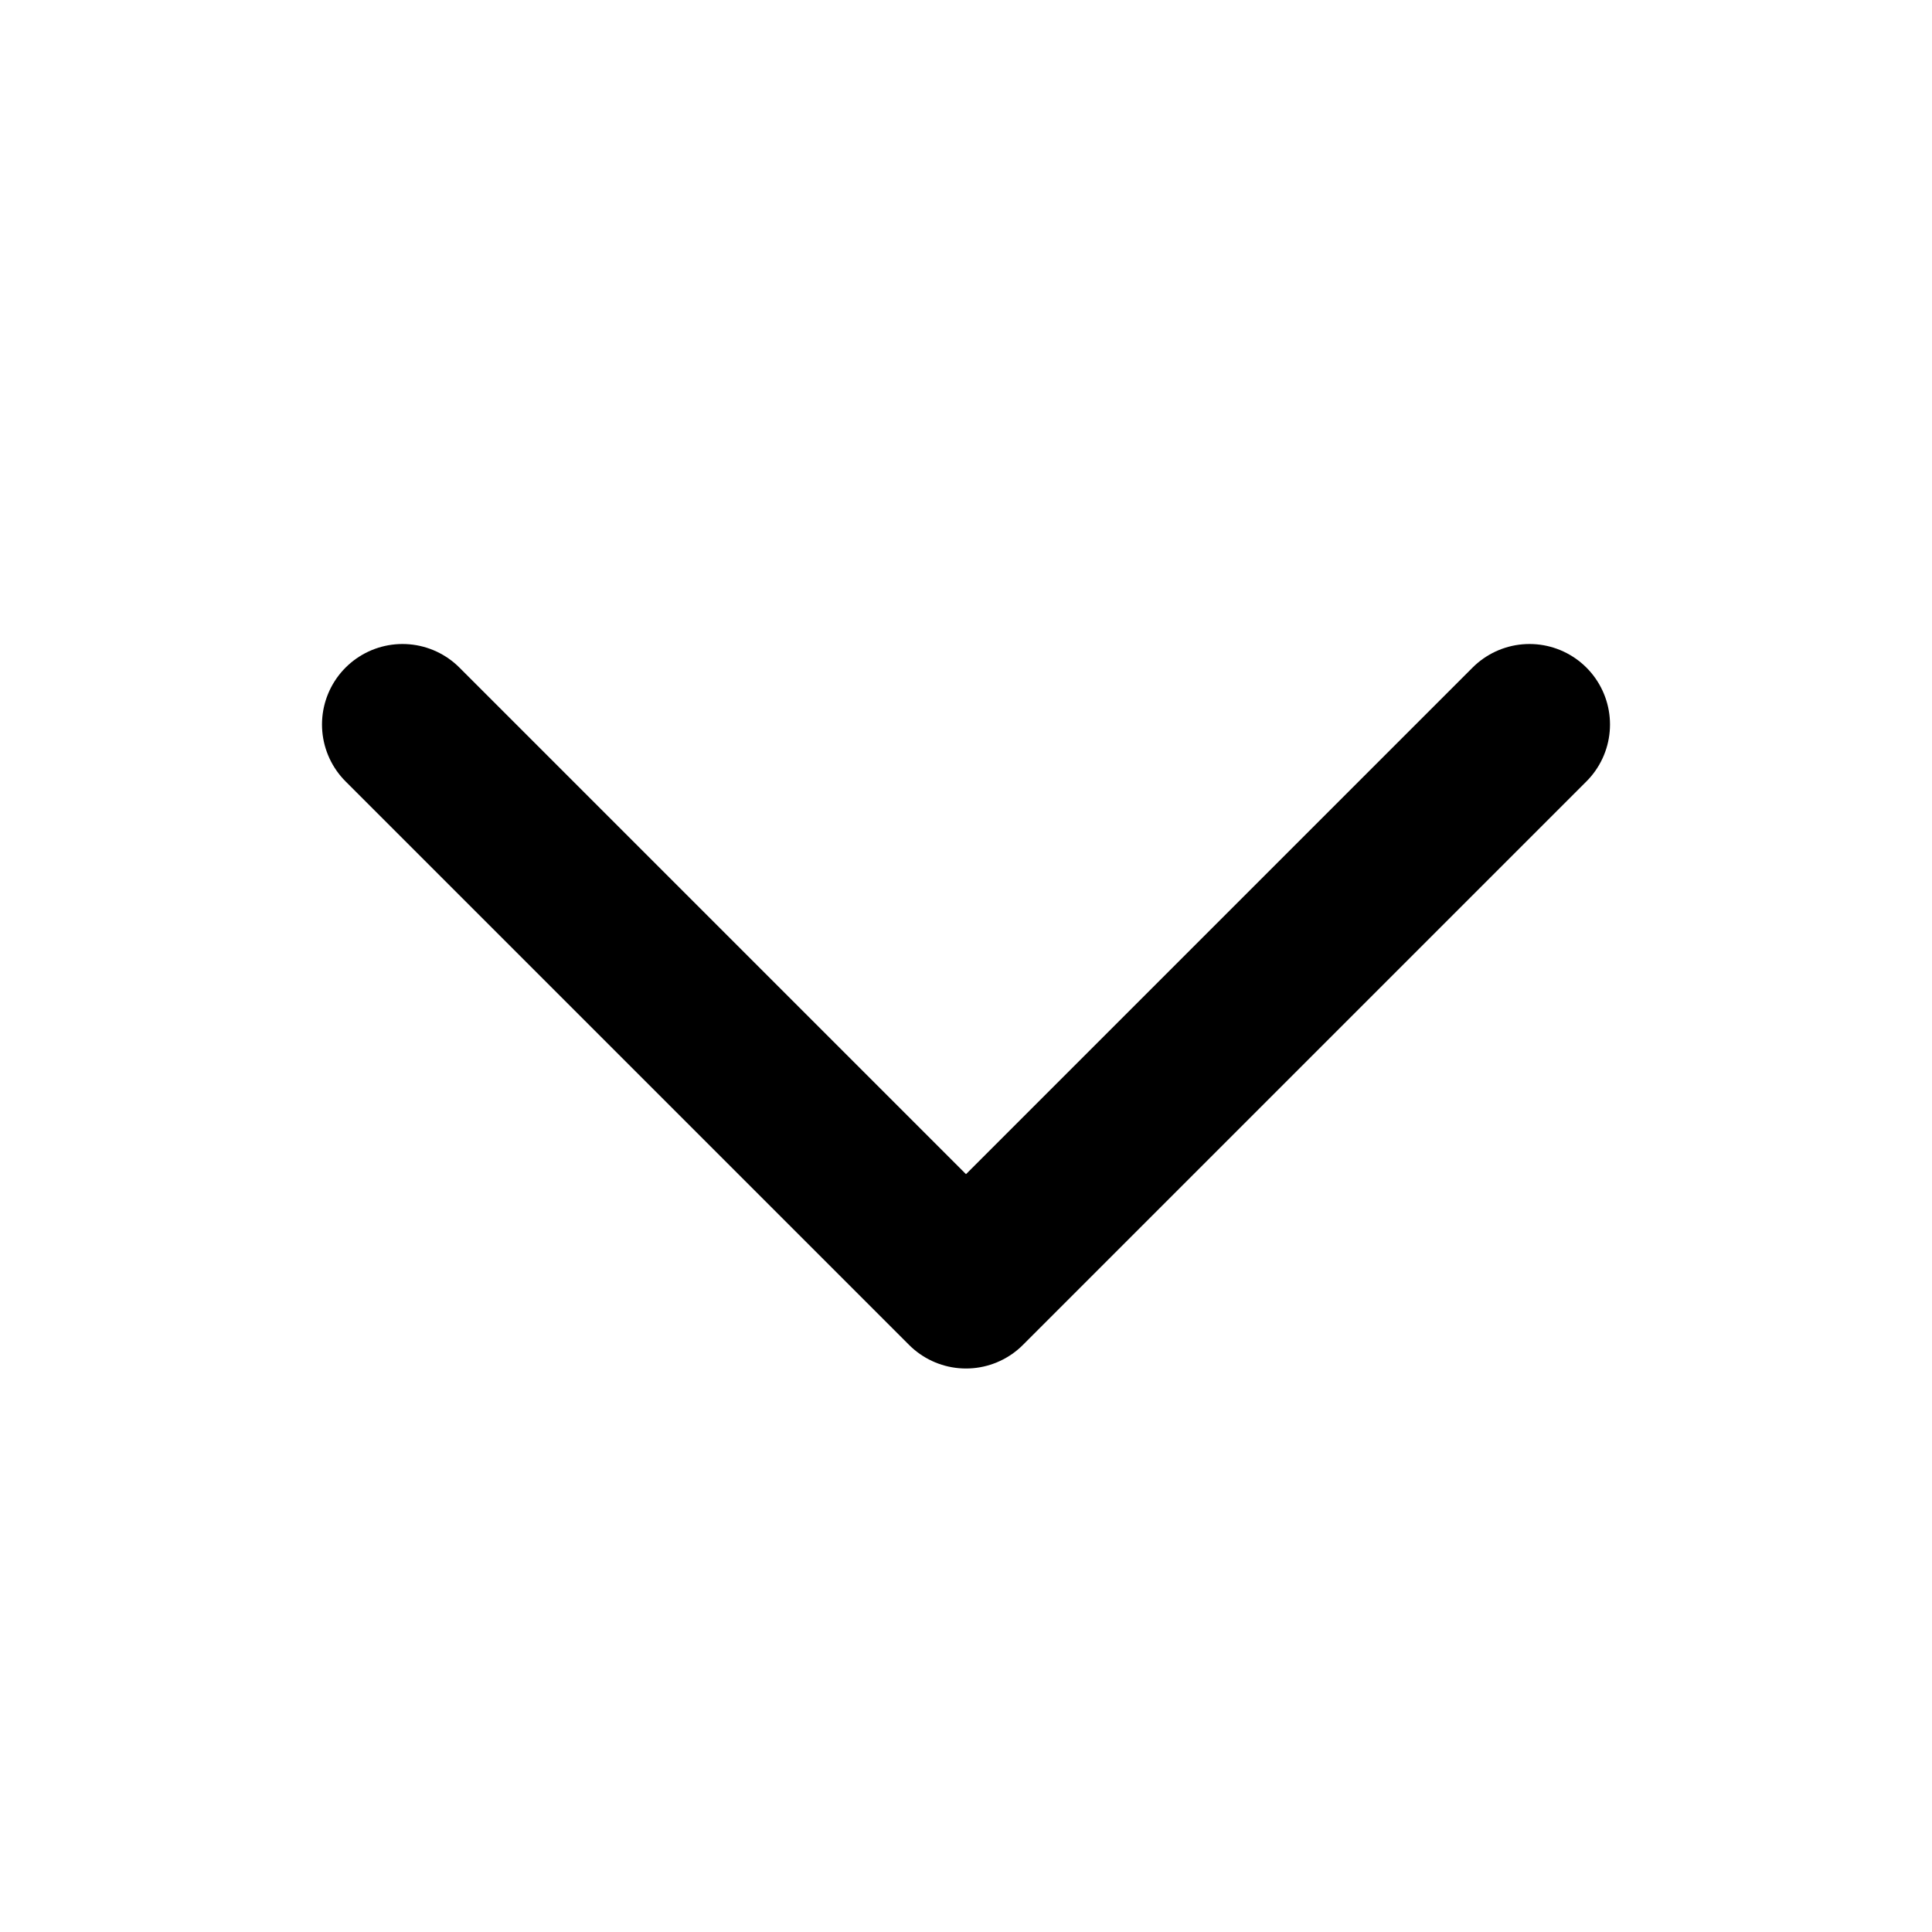
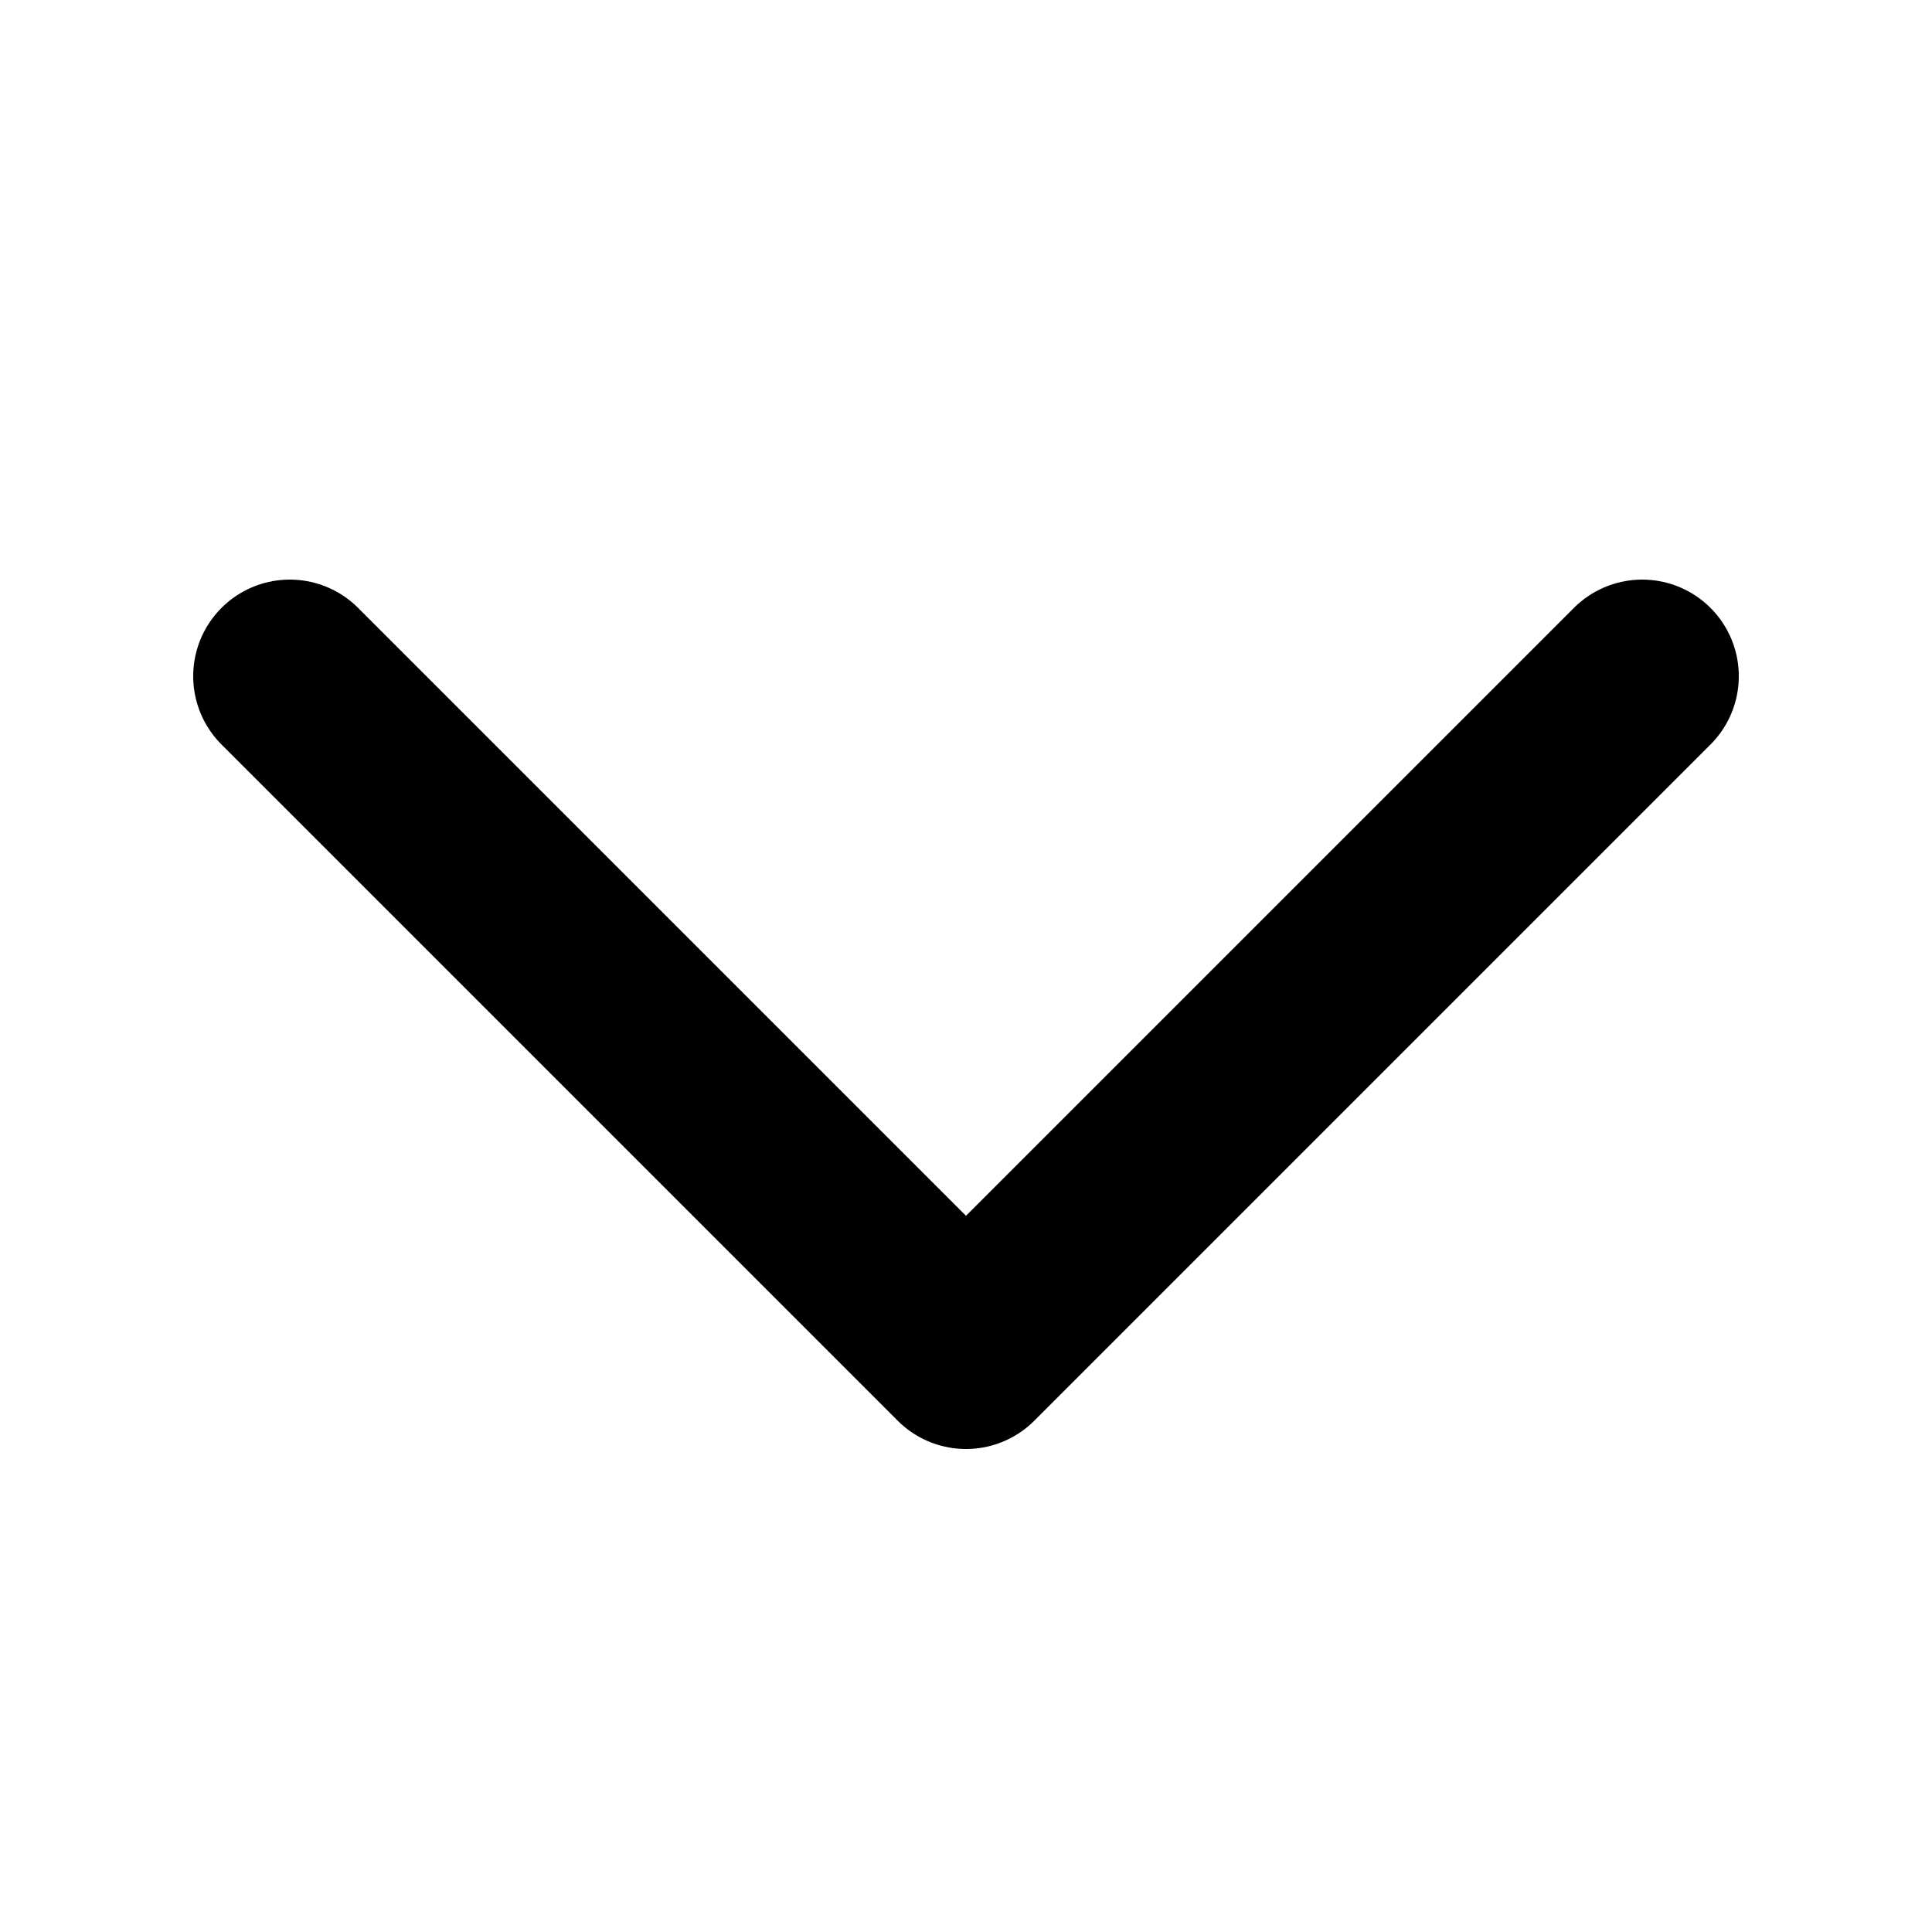
- <svg fill="none" stroke-linecap="round" stroke-linejoin="round" stroke-width="2" stroke="currentColor" viewBox="0 0 24 24">
+ <svg fill="none" stroke-linecap="round" stroke-linejoin="round" stroke-width="2" stroke="currentColor" viewBox="2 2 20 20">
  <path d="M19 9l-7 7-7-7" />
</svg>
